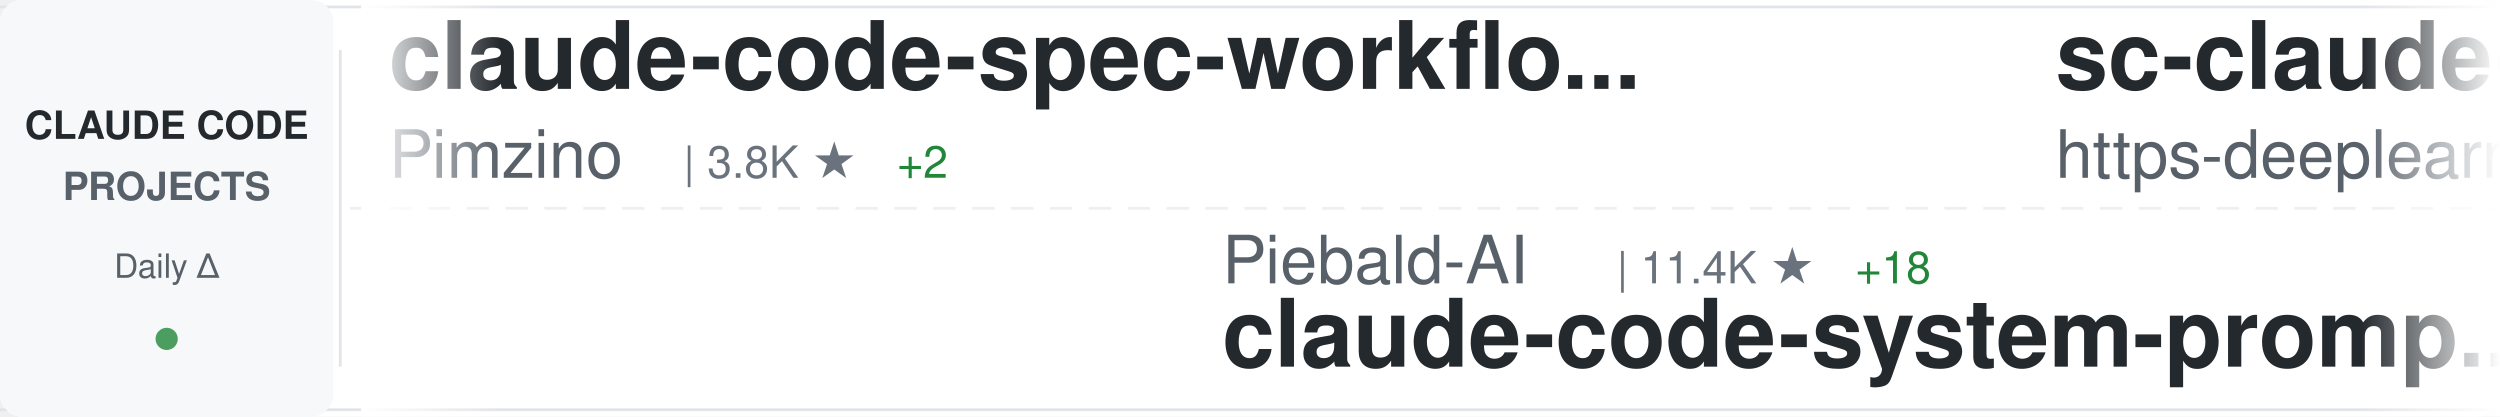
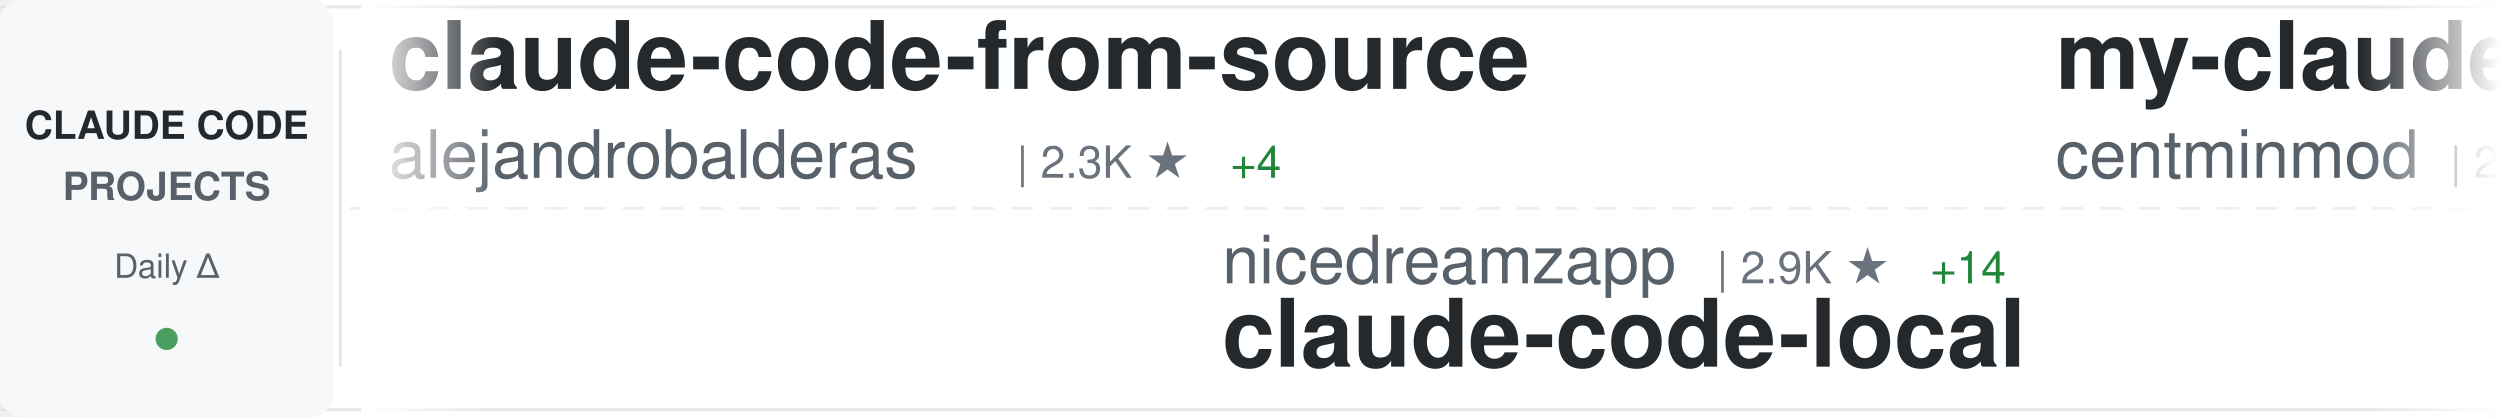
<svg xmlns="http://www.w3.org/2000/svg" width="900" height="150">
  <defs>
    <linearGradient id="awesomeLeftFade" x1="0%" y1="0%" x2="100%" y2="0%">
      <stop offset="0%" style="stop-color:#ffffff;stop-opacity:1" />
      <stop offset="100%" style="stop-color:#ffffff;stop-opacity:0" />
    </linearGradient>
    <linearGradient id="awesomeRightFade" x1="0%" y1="0%" x2="100%" y2="0%">
      <stop offset="0%" style="stop-color:#ffffff;stop-opacity:0" />
      <stop offset="100%" style="stop-color:#ffffff;stop-opacity:1" />
    </linearGradient>
  </defs>
  <rect width="900" height="150" fill="#ffffff" rx="8" />
  <rect x="0" y="2" width="900" height="1" fill="#e1e4e8" />
  <rect x="0" y="147" width="900" height="1" fill="#e1e4e8" />
  <line x1="0" y1="75" x2="900" y2="75" stroke="#e1e4e8" stroke-width="1" stroke-dasharray="8 6" opacity="0.6" />
  <rect x="0" y="0" width="120" height="150" fill="#f6f8fa" rx="8" />
  <text x="60" y="50" font-family="-apple-system, BlinkMacSystemFont, 'Segoe UI', Helvetica, Arial, sans-serif" font-size="14" font-weight="600" fill="#24292e" text-anchor="middle">CLAUDE CODE</text>
  <text x="60" y="72" font-family="-apple-system, BlinkMacSystemFont, 'Segoe UI', Helvetica, Arial, sans-serif" font-size="14" font-weight="600" fill="#586069" text-anchor="middle">PROJECTS</text>
  <text x="60" y="100" font-family="-apple-system, BlinkMacSystemFont, 'Segoe UI', Helvetica, Arial, sans-serif" font-size="12" font-weight="500" fill="#586069" text-anchor="middle">Daily Δ</text>
  <circle cx="60" cy="122" r="4" fill="#22863a" opacity="0.8" />
  <rect x="122" y="18" width="1" height="114" fill="#e1e4e8" />
  <clipPath id="awesomeTickerClip">
    <rect x="130" y="0" width="770" height="150" />
  </clipPath>
  <g clip-path="url(#awesomeTickerClip)">
    <g id="awesomeTickerItems">
      <animateTransform attributeName="transform" attributeType="XML" type="translate" from="0 0" to="-3000 0" dur="54s" repeatCount="indefinite" />
      <g transform="translate(0, 0)">
-         <text x="140" y="32" font-family="-apple-system, BlinkMacSystemFont, 'Segoe UI', Helvetica, Arial, sans-serif" font-size="34" font-weight="600" fill="#24292e">claude-code-spec-workflo...</text>
-         <text x="140" y="64" font-family="-apple-system, BlinkMacSystemFont, 'Segoe UI', Helvetica, Arial, sans-serif" font-size="24" font-weight="400" fill="#586069">Pimzino</text>
-         <text x="246" y="64" font-family="-apple-system, BlinkMacSystemFont, 'Segoe UI', Helvetica, Arial, sans-serif" font-size="16" font-weight="500" fill="#6a737d">| 3.8K ★</text>
-         <text x="323" y="64" font-family="-apple-system, BlinkMacSystemFont, 'Segoe UI', Helvetica, Arial, sans-serif" font-size="16" font-weight="500" fill="#22863a"> +2</text>
+         <text x="140" y="32" font-family="-apple-system, BlinkMacSystemFont, 'Segoe UI', Helvetica, Arial, sans-serif" font-size="34" font-weight="600" fill="#24292e">claude-code-from-source</text>
+         <text x="140" y="64" font-family="-apple-system, BlinkMacSystemFont, 'Segoe UI', Helvetica, Arial, sans-serif" font-size="24" font-weight="400" fill="#586069">alejandrobalderas</text>
+         <text x="366" y="64" font-family="-apple-system, BlinkMacSystemFont, 'Segoe UI', Helvetica, Arial, sans-serif" font-size="16" font-weight="500" fill="#6a737d">| 2.3K ★</text>
+         <text x="443" y="64" font-family="-apple-system, BlinkMacSystemFont, 'Segoe UI', Helvetica, Arial, sans-serif" font-size="16" font-weight="500" fill="#22863a"> +4</text>
      </g>
      <g transform="translate(300, 0)">
-         <text x="140" y="102" font-family="-apple-system, BlinkMacSystemFont, 'Segoe UI', Helvetica, Arial, sans-serif" font-size="24" font-weight="400" fill="#586069">Piebald-AI</text>
-         <text x="282" y="102" font-family="-apple-system, BlinkMacSystemFont, 'Segoe UI', Helvetica, Arial, sans-serif" font-size="16" font-weight="500" fill="#6a737d">| 11.4K ★</text>
-         <text x="368" y="102" font-family="-apple-system, BlinkMacSystemFont, 'Segoe UI', Helvetica, Arial, sans-serif" font-size="16" font-weight="500" fill="#22863a"> +18</text>
-         <text x="140" y="132" font-family="-apple-system, BlinkMacSystemFont, 'Segoe UI', Helvetica, Arial, sans-serif" font-size="34" font-weight="600" fill="#24292e">claude-code-system-promp...</text>
+         <text x="140" y="102" font-family="-apple-system, BlinkMacSystemFont, 'Segoe UI', Helvetica, Arial, sans-serif" font-size="24" font-weight="400" fill="#586069">nicedreamzapp</text>
+         <text x="318" y="102" font-family="-apple-system, BlinkMacSystemFont, 'Segoe UI', Helvetica, Arial, sans-serif" font-size="16" font-weight="500" fill="#6a737d">| 2.9K ★</text>
+         <text x="395" y="102" font-family="-apple-system, BlinkMacSystemFont, 'Segoe UI', Helvetica, Arial, sans-serif" font-size="16" font-weight="500" fill="#22863a"> +14</text>
+         <text x="140" y="132" font-family="-apple-system, BlinkMacSystemFont, 'Segoe UI', Helvetica, Arial, sans-serif" font-size="34" font-weight="600" fill="#24292e">claude-code-local</text>
      </g>
      <g transform="translate(600, 0)">
-         <text x="140" y="32" font-family="-apple-system, BlinkMacSystemFont, 'Segoe UI', Helvetica, Arial, sans-serif" font-size="34" font-weight="600" fill="#24292e">sc-claude-code-files</text>
-         <text x="140" y="64" font-family="-apple-system, BlinkMacSystemFont, 'Segoe UI', Helvetica, Arial, sans-serif" font-size="24" font-weight="400" fill="#586069">https-deeplearning-ai</text>
-         <text x="414" y="64" font-family="-apple-system, BlinkMacSystemFont, 'Segoe UI', Helvetica, Arial, sans-serif" font-size="16" font-weight="500" fill="#6a737d">| 534 ★</text>
+         <text x="140" y="32" font-family="-apple-system, BlinkMacSystemFont, 'Segoe UI', Helvetica, Arial, sans-serif" font-size="34" font-weight="600" fill="#24292e">my-claude-code-setup</text>
+         <text x="140" y="64" font-family="-apple-system, BlinkMacSystemFont, 'Segoe UI', Helvetica, Arial, sans-serif" font-size="24" font-weight="400" fill="#586069">centminmod</text>
+         <text x="282" y="64" font-family="-apple-system, BlinkMacSystemFont, 'Segoe UI', Helvetica, Arial, sans-serif" font-size="16" font-weight="500" fill="#6a737d">| 2.4K ★</text>
+         <text x="359" y="64" font-family="-apple-system, BlinkMacSystemFont, 'Segoe UI', Helvetica, Arial, sans-serif" font-size="16" font-weight="500" fill="#22863a"> +3</text>
      </g>
      <g transform="translate(900, 0)">
-         <text x="140" y="102" font-family="-apple-system, BlinkMacSystemFont, 'Segoe UI', Helvetica, Arial, sans-serif" font-size="24" font-weight="400" fill="#586069">pedrohcgs</text>
-         <text x="270" y="102" font-family="-apple-system, BlinkMacSystemFont, 'Segoe UI', Helvetica, Arial, sans-serif" font-size="16" font-weight="500" fill="#6a737d">| 1.3K ★</text>
-         <text x="347" y="102" font-family="-apple-system, BlinkMacSystemFont, 'Segoe UI', Helvetica, Arial, sans-serif" font-size="16" font-weight="500" fill="#22863a"> +7</text>
-         <text x="140" y="132" font-family="-apple-system, BlinkMacSystemFont, 'Segoe UI', Helvetica, Arial, sans-serif" font-size="34" font-weight="600" fill="#24292e">claude-code-my-workflow</text>
+         <text x="140" y="102" font-family="-apple-system, BlinkMacSystemFont, 'Segoe UI', Helvetica, Arial, sans-serif" font-size="24" font-weight="400" fill="#586069">lorryjovens-hub</text>
+         <text x="342" y="102" font-family="-apple-system, BlinkMacSystemFont, 'Segoe UI', Helvetica, Arial, sans-serif" font-size="16" font-weight="500" fill="#6a737d">| 1.7K ★</text>
+         <text x="140" y="132" font-family="-apple-system, BlinkMacSystemFont, 'Segoe UI', Helvetica, Arial, sans-serif" font-size="34" font-weight="600" fill="#24292e">claude-code-rust</text>
      </g>
      <g transform="translate(1200, 0)">
-         <text x="140" y="32" font-family="-apple-system, BlinkMacSystemFont, 'Segoe UI', Helvetica, Arial, sans-serif" font-size="34" font-weight="600" fill="#24292e">claude-code-rust</text>
-         <text x="140" y="64" font-family="-apple-system, BlinkMacSystemFont, 'Segoe UI', Helvetica, Arial, sans-serif" font-size="24" font-weight="400" fill="#586069">lorryjovens-hub</text>
-         <text x="342" y="64" font-family="-apple-system, BlinkMacSystemFont, 'Segoe UI', Helvetica, Arial, sans-serif" font-size="16" font-weight="500" fill="#6a737d">| 1.7K ★</text>
-         <text x="419" y="64" font-family="-apple-system, BlinkMacSystemFont, 'Segoe UI', Helvetica, Arial, sans-serif" font-size="16" font-weight="500" fill="#22863a"> +1</text>
+         <text x="140" y="32" font-family="-apple-system, BlinkMacSystemFont, 'Segoe UI', Helvetica, Arial, sans-serif" font-size="34" font-weight="600" fill="#24292e">claude-code-sourcemap</text>
+         <text x="140" y="64" font-family="-apple-system, BlinkMacSystemFont, 'Segoe UI', Helvetica, Arial, sans-serif" font-size="24" font-weight="400" fill="#586069">ChinaSiro</text>
+         <text x="270" y="64" font-family="-apple-system, BlinkMacSystemFont, 'Segoe UI', Helvetica, Arial, sans-serif" font-size="16" font-weight="500" fill="#6a737d">| 9.5K ★</text>
+         <text x="347" y="64" font-family="-apple-system, BlinkMacSystemFont, 'Segoe UI', Helvetica, Arial, sans-serif" font-size="16" font-weight="500" fill="#22863a"> +3</text>
      </g>
      <g transform="translate(1500, 0)">
-         <text x="140" y="102" font-family="-apple-system, BlinkMacSystemFont, 'Segoe UI', Helvetica, Arial, sans-serif" font-size="24" font-weight="400" fill="#586069">frankbria</text>
-         <text x="270" y="102" font-family="-apple-system, BlinkMacSystemFont, 'Segoe UI', Helvetica, Arial, sans-serif" font-size="16" font-weight="500" fill="#6a737d">| 9.5K ★</text>
-         <text x="347" y="102" font-family="-apple-system, BlinkMacSystemFont, 'Segoe UI', Helvetica, Arial, sans-serif" font-size="16" font-weight="500" fill="#22863a"> +1</text>
-         <text x="140" y="132" font-family="-apple-system, BlinkMacSystemFont, 'Segoe UI', Helvetica, Arial, sans-serif" font-size="34" font-weight="600" fill="#24292e">ralph-claude-code</text>
+         <text x="140" y="102" font-family="-apple-system, BlinkMacSystemFont, 'Segoe UI', Helvetica, Arial, sans-serif" font-size="24" font-weight="400" fill="#586069">Yeachan-Heo</text>
+         <text x="294" y="102" font-family="-apple-system, BlinkMacSystemFont, 'Segoe UI', Helvetica, Arial, sans-serif" font-size="16" font-weight="500" fill="#6a737d">| 37.1K ★</text>
+         <text x="380" y="102" font-family="-apple-system, BlinkMacSystemFont, 'Segoe UI', Helvetica, Arial, sans-serif" font-size="16" font-weight="500" fill="#22863a"> +46</text>
+         <text x="140" y="132" font-family="-apple-system, BlinkMacSystemFont, 'Segoe UI', Helvetica, Arial, sans-serif" font-size="34" font-weight="600" fill="#24292e">oh-my-claudecode</text>
      </g>
      <g transform="translate(1800, 0)">
-         <text x="140" y="32" font-family="-apple-system, BlinkMacSystemFont, 'Segoe UI', Helvetica, Arial, sans-serif" font-size="34" font-weight="600" fill="#24292e">claude-code-telegram</text>
-         <text x="140" y="64" font-family="-apple-system, BlinkMacSystemFont, 'Segoe UI', Helvetica, Arial, sans-serif" font-size="24" font-weight="400" fill="#586069">RichardAtCT</text>
-         <text x="294" y="64" font-family="-apple-system, BlinkMacSystemFont, 'Segoe UI', Helvetica, Arial, sans-serif" font-size="16" font-weight="500" fill="#6a737d">| 2.7K ★</text>
+         <text x="140" y="32" font-family="-apple-system, BlinkMacSystemFont, 'Segoe UI', Helvetica, Arial, sans-serif" font-size="34" font-weight="600" fill="#24292e">awesome-claude-code-tool...</text>
+         <text x="140" y="64" font-family="-apple-system, BlinkMacSystemFont, 'Segoe UI', Helvetica, Arial, sans-serif" font-size="24" font-weight="400" fill="#586069">rohitg00</text>
+         <text x="258" y="64" font-family="-apple-system, BlinkMacSystemFont, 'Segoe UI', Helvetica, Arial, sans-serif" font-size="16" font-weight="500" fill="#6a737d">| 2.2K ★</text>
+         <text x="335" y="64" font-family="-apple-system, BlinkMacSystemFont, 'Segoe UI', Helvetica, Arial, sans-serif" font-size="16" font-weight="500" fill="#22863a"> +6</text>
      </g>
      <g transform="translate(2100, 0)">
-         <text x="140" y="102" font-family="-apple-system, BlinkMacSystemFont, 'Segoe UI', Helvetica, Arial, sans-serif" font-size="24" font-weight="400" fill="#586069">Yeachan-Heo</text>
-         <text x="294" y="102" font-family="-apple-system, BlinkMacSystemFont, 'Segoe UI', Helvetica, Arial, sans-serif" font-size="16" font-weight="500" fill="#6a737d">| 37.1K ★</text>
-         <text x="380" y="102" font-family="-apple-system, BlinkMacSystemFont, 'Segoe UI', Helvetica, Arial, sans-serif" font-size="16" font-weight="500" fill="#22863a"> +49</text>
-         <text x="140" y="132" font-family="-apple-system, BlinkMacSystemFont, 'Segoe UI', Helvetica, Arial, sans-serif" font-size="34" font-weight="600" fill="#24292e">oh-my-claudecode</text>
+         <text x="140" y="102" font-family="-apple-system, BlinkMacSystemFont, 'Segoe UI', Helvetica, Arial, sans-serif" font-size="24" font-weight="400" fill="#586069">zebbern</text>
+         <text x="246" y="102" font-family="-apple-system, BlinkMacSystemFont, 'Segoe UI', Helvetica, Arial, sans-serif" font-size="16" font-weight="500" fill="#6a737d">| 4.3K ★</text>
+         <text x="323" y="102" font-family="-apple-system, BlinkMacSystemFont, 'Segoe UI', Helvetica, Arial, sans-serif" font-size="16" font-weight="500" fill="#22863a"> +1</text>
+         <text x="140" y="132" font-family="-apple-system, BlinkMacSystemFont, 'Segoe UI', Helvetica, Arial, sans-serif" font-size="34" font-weight="600" fill="#24292e">claude-code-guide</text>
      </g>
      <g transform="translate(2400, 0)">
-         <text x="140" y="32" font-family="-apple-system, BlinkMacSystemFont, 'Segoe UI', Helvetica, Arial, sans-serif" font-size="34" font-weight="600" fill="#24292e">claude-code-engineering</text>
-         <text x="140" y="64" font-family="-apple-system, BlinkMacSystemFont, 'Segoe UI', Helvetica, Arial, sans-serif" font-size="24" font-weight="400" fill="#586069">huangjia2019</text>
-         <text x="306" y="64" font-family="-apple-system, BlinkMacSystemFont, 'Segoe UI', Helvetica, Arial, sans-serif" font-size="16" font-weight="500" fill="#6a737d">| 890 ★</text>
+         <text x="140" y="32" font-family="-apple-system, BlinkMacSystemFont, 'Segoe UI', Helvetica, Arial, sans-serif" font-size="34" font-weight="600" fill="#24292e">claude-code-rev</text>
+         <text x="140" y="64" font-family="-apple-system, BlinkMacSystemFont, 'Segoe UI', Helvetica, Arial, sans-serif" font-size="24" font-weight="400" fill="#586069">oboard</text>
+         <text x="234" y="64" font-family="-apple-system, BlinkMacSystemFont, 'Segoe UI', Helvetica, Arial, sans-serif" font-size="16" font-weight="500" fill="#6a737d">| 3.2K ★</text>
+         <text x="311" y="64" font-family="-apple-system, BlinkMacSystemFont, 'Segoe UI', Helvetica, Arial, sans-serif" font-size="16" font-weight="500" fill="#22863a"> +1</text>
      </g>
      <g transform="translate(2700, 0)">
-         <text x="140" y="102" font-family="-apple-system, BlinkMacSystemFont, 'Segoe UI', Helvetica, Arial, sans-serif" font-size="24" font-weight="400" fill="#586069">ykdojo</text>
-         <text x="234" y="102" font-family="-apple-system, BlinkMacSystemFont, 'Segoe UI', Helvetica, Arial, sans-serif" font-size="16" font-weight="500" fill="#6a737d">| 8.9K ★</text>
-         <text x="311" y="102" font-family="-apple-system, BlinkMacSystemFont, 'Segoe UI', Helvetica, Arial, sans-serif" font-size="16" font-weight="500" fill="#22863a"> +10</text>
-         <text x="140" y="132" font-family="-apple-system, BlinkMacSystemFont, 'Segoe UI', Helvetica, Arial, sans-serif" font-size="34" font-weight="600" fill="#24292e">claude-code-tips</text>
+         <text x="140" y="102" font-family="-apple-system, BlinkMacSystemFont, 'Segoe UI', Helvetica, Arial, sans-serif" font-size="24" font-weight="400" fill="#586069">anthropics</text>
+         <text x="282" y="102" font-family="-apple-system, BlinkMacSystemFont, 'Segoe UI', Helvetica, Arial, sans-serif" font-size="16" font-weight="500" fill="#6a737d">| 155.8K ★</text>
+         <text x="377" y="102" font-family="-apple-system, BlinkMacSystemFont, 'Segoe UI', Helvetica, Arial, sans-serif" font-size="16" font-weight="500" fill="#22863a"> +339</text>
+         <text x="140" y="132" font-family="-apple-system, BlinkMacSystemFont, 'Segoe UI', Helvetica, Arial, sans-serif" font-size="34" font-weight="600" fill="#24292e">skills</text>
      </g>
      <g transform="translate(3000, 0)">
-         <text x="140" y="32" font-family="-apple-system, BlinkMacSystemFont, 'Segoe UI', Helvetica, Arial, sans-serif" font-size="34" font-weight="600" fill="#24292e">claude-code-spec-workflo...</text>
-         <text x="140" y="64" font-family="-apple-system, BlinkMacSystemFont, 'Segoe UI', Helvetica, Arial, sans-serif" font-size="24" font-weight="400" fill="#586069">Pimzino</text>
-         <text x="246" y="64" font-family="-apple-system, BlinkMacSystemFont, 'Segoe UI', Helvetica, Arial, sans-serif" font-size="16" font-weight="500" fill="#6a737d">| 3.8K ★</text>
-         <text x="323" y="64" font-family="-apple-system, BlinkMacSystemFont, 'Segoe UI', Helvetica, Arial, sans-serif" font-size="16" font-weight="500" fill="#22863a"> +2</text>
+         <text x="140" y="32" font-family="-apple-system, BlinkMacSystemFont, 'Segoe UI', Helvetica, Arial, sans-serif" font-size="34" font-weight="600" fill="#24292e">claude-code-from-source</text>
+         <text x="140" y="64" font-family="-apple-system, BlinkMacSystemFont, 'Segoe UI', Helvetica, Arial, sans-serif" font-size="24" font-weight="400" fill="#586069">alejandrobalderas</text>
+         <text x="366" y="64" font-family="-apple-system, BlinkMacSystemFont, 'Segoe UI', Helvetica, Arial, sans-serif" font-size="16" font-weight="500" fill="#6a737d">| 2.3K ★</text>
+         <text x="443" y="64" font-family="-apple-system, BlinkMacSystemFont, 'Segoe UI', Helvetica, Arial, sans-serif" font-size="16" font-weight="500" fill="#22863a"> +4</text>
      </g>
      <g transform="translate(3300, 0)">
-         <text x="140" y="102" font-family="-apple-system, BlinkMacSystemFont, 'Segoe UI', Helvetica, Arial, sans-serif" font-size="24" font-weight="400" fill="#586069">Piebald-AI</text>
-         <text x="282" y="102" font-family="-apple-system, BlinkMacSystemFont, 'Segoe UI', Helvetica, Arial, sans-serif" font-size="16" font-weight="500" fill="#6a737d">| 11.4K ★</text>
-         <text x="368" y="102" font-family="-apple-system, BlinkMacSystemFont, 'Segoe UI', Helvetica, Arial, sans-serif" font-size="16" font-weight="500" fill="#22863a"> +18</text>
-         <text x="140" y="132" font-family="-apple-system, BlinkMacSystemFont, 'Segoe UI', Helvetica, Arial, sans-serif" font-size="34" font-weight="600" fill="#24292e">claude-code-system-promp...</text>
+         <text x="140" y="102" font-family="-apple-system, BlinkMacSystemFont, 'Segoe UI', Helvetica, Arial, sans-serif" font-size="24" font-weight="400" fill="#586069">nicedreamzapp</text>
+         <text x="318" y="102" font-family="-apple-system, BlinkMacSystemFont, 'Segoe UI', Helvetica, Arial, sans-serif" font-size="16" font-weight="500" fill="#6a737d">| 2.9K ★</text>
+         <text x="395" y="102" font-family="-apple-system, BlinkMacSystemFont, 'Segoe UI', Helvetica, Arial, sans-serif" font-size="16" font-weight="500" fill="#22863a"> +14</text>
+         <text x="140" y="132" font-family="-apple-system, BlinkMacSystemFont, 'Segoe UI', Helvetica, Arial, sans-serif" font-size="34" font-weight="600" fill="#24292e">claude-code-local</text>
      </g>
      <g transform="translate(3600, 0)">
-         <text x="140" y="32" font-family="-apple-system, BlinkMacSystemFont, 'Segoe UI', Helvetica, Arial, sans-serif" font-size="34" font-weight="600" fill="#24292e">sc-claude-code-files</text>
-         <text x="140" y="64" font-family="-apple-system, BlinkMacSystemFont, 'Segoe UI', Helvetica, Arial, sans-serif" font-size="24" font-weight="400" fill="#586069">https-deeplearning-ai</text>
-         <text x="414" y="64" font-family="-apple-system, BlinkMacSystemFont, 'Segoe UI', Helvetica, Arial, sans-serif" font-size="16" font-weight="500" fill="#6a737d">| 534 ★</text>
+         <text x="140" y="32" font-family="-apple-system, BlinkMacSystemFont, 'Segoe UI', Helvetica, Arial, sans-serif" font-size="34" font-weight="600" fill="#24292e">my-claude-code-setup</text>
+         <text x="140" y="64" font-family="-apple-system, BlinkMacSystemFont, 'Segoe UI', Helvetica, Arial, sans-serif" font-size="24" font-weight="400" fill="#586069">centminmod</text>
+         <text x="282" y="64" font-family="-apple-system, BlinkMacSystemFont, 'Segoe UI', Helvetica, Arial, sans-serif" font-size="16" font-weight="500" fill="#6a737d">| 2.4K ★</text>
+         <text x="359" y="64" font-family="-apple-system, BlinkMacSystemFont, 'Segoe UI', Helvetica, Arial, sans-serif" font-size="16" font-weight="500" fill="#22863a"> +3</text>
      </g>
      <g transform="translate(3900, 0)">
-         <text x="140" y="102" font-family="-apple-system, BlinkMacSystemFont, 'Segoe UI', Helvetica, Arial, sans-serif" font-size="24" font-weight="400" fill="#586069">pedrohcgs</text>
-         <text x="270" y="102" font-family="-apple-system, BlinkMacSystemFont, 'Segoe UI', Helvetica, Arial, sans-serif" font-size="16" font-weight="500" fill="#6a737d">| 1.3K ★</text>
-         <text x="347" y="102" font-family="-apple-system, BlinkMacSystemFont, 'Segoe UI', Helvetica, Arial, sans-serif" font-size="16" font-weight="500" fill="#22863a"> +7</text>
-         <text x="140" y="132" font-family="-apple-system, BlinkMacSystemFont, 'Segoe UI', Helvetica, Arial, sans-serif" font-size="34" font-weight="600" fill="#24292e">claude-code-my-workflow</text>
+         <text x="140" y="102" font-family="-apple-system, BlinkMacSystemFont, 'Segoe UI', Helvetica, Arial, sans-serif" font-size="24" font-weight="400" fill="#586069">lorryjovens-hub</text>
+         <text x="342" y="102" font-family="-apple-system, BlinkMacSystemFont, 'Segoe UI', Helvetica, Arial, sans-serif" font-size="16" font-weight="500" fill="#6a737d">| 1.7K ★</text>
+         <text x="140" y="132" font-family="-apple-system, BlinkMacSystemFont, 'Segoe UI', Helvetica, Arial, sans-serif" font-size="34" font-weight="600" fill="#24292e">claude-code-rust</text>
      </g>
    </g>
  </g>
  <rect x="130" y="0" width="50" height="150" fill="url(#awesomeLeftFade)" />
  <rect x="850" y="0" width="50" height="150" fill="url(#awesomeRightFade)" />
</svg>
